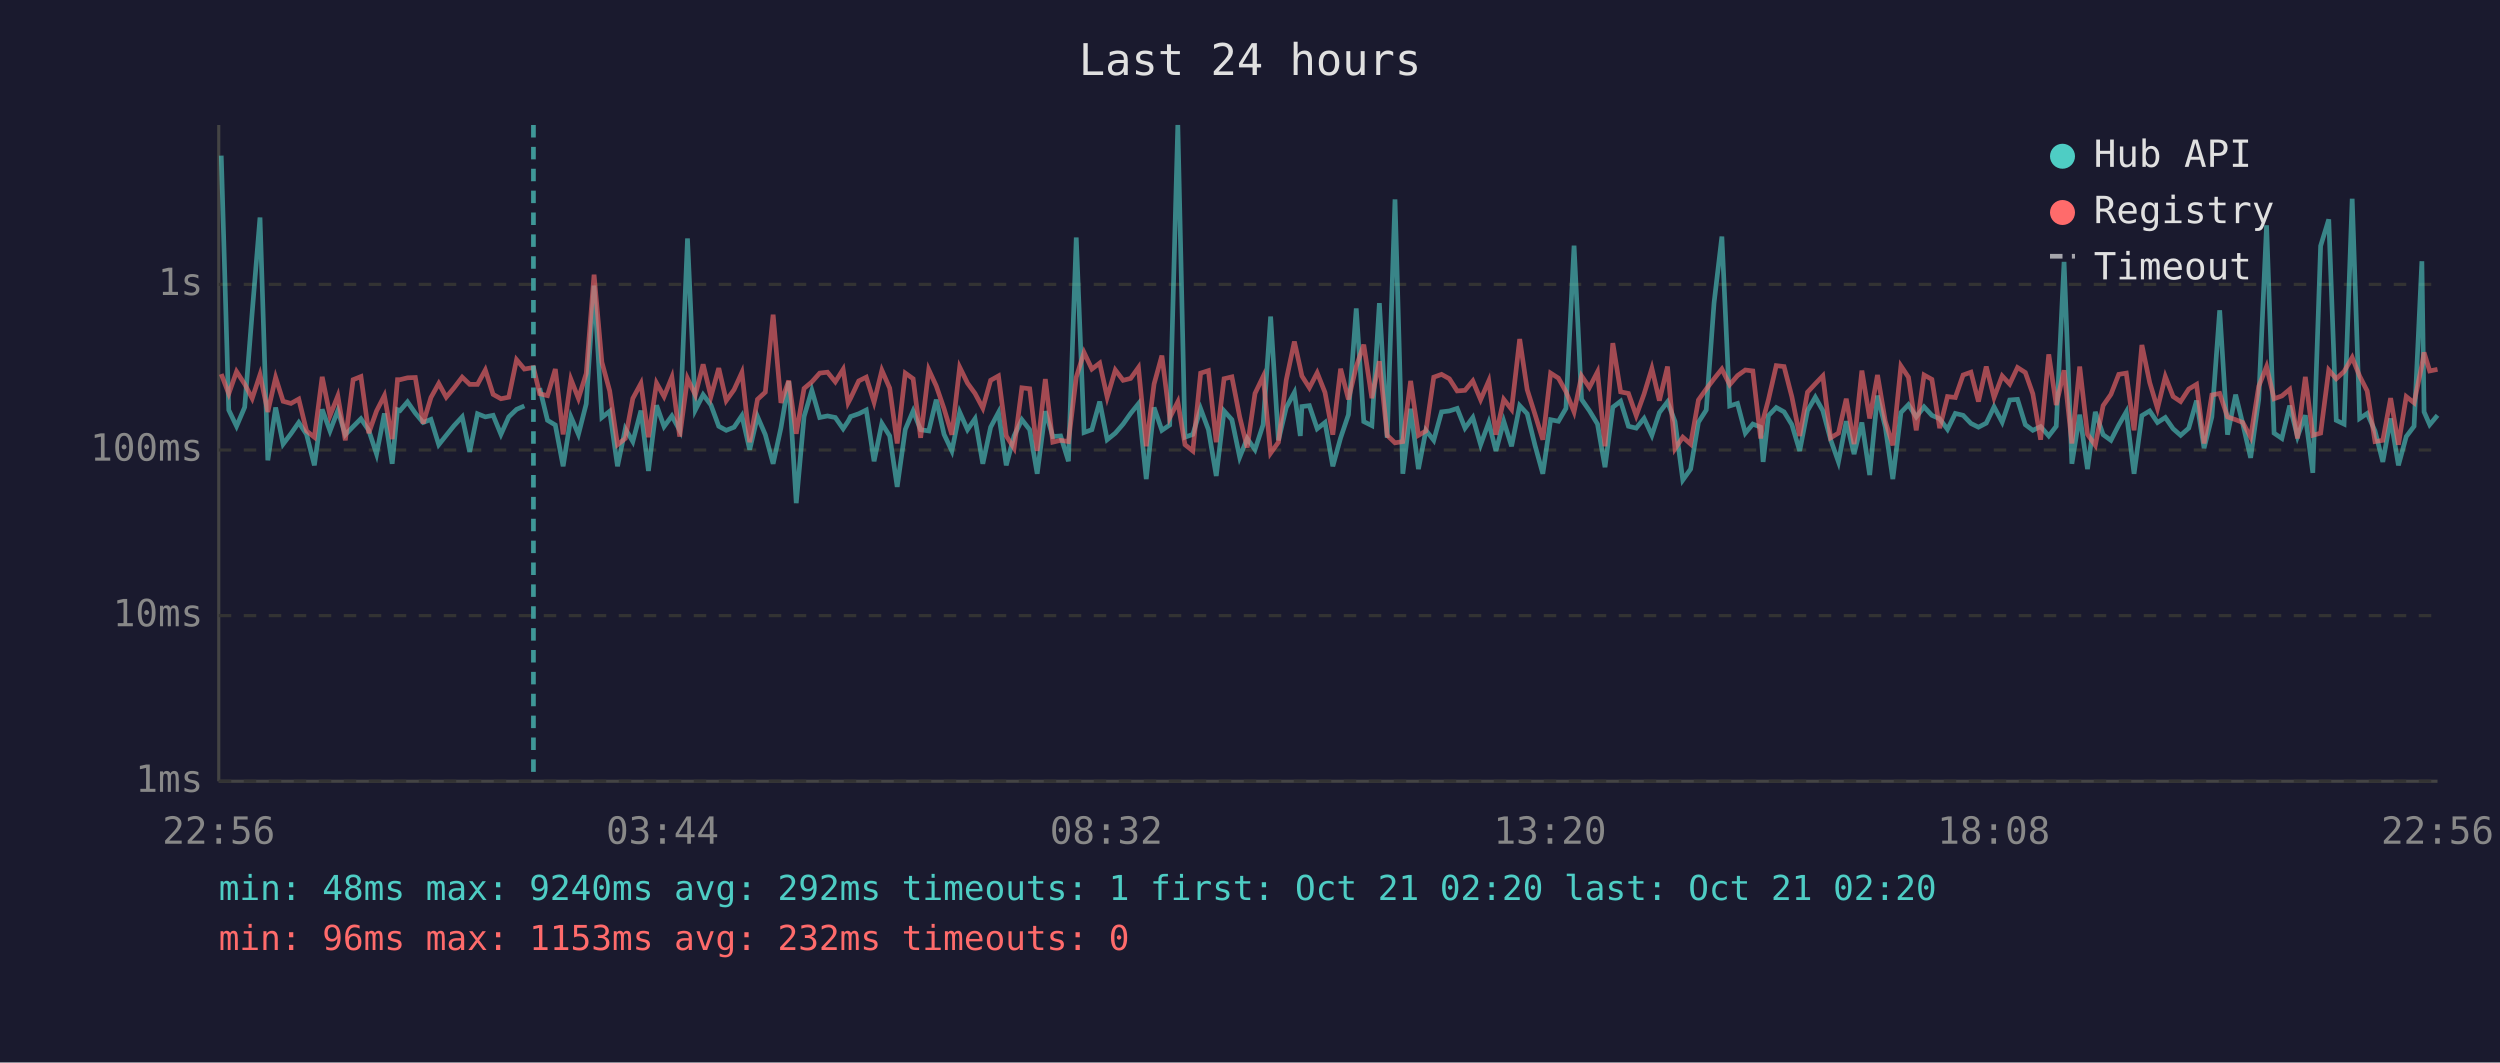
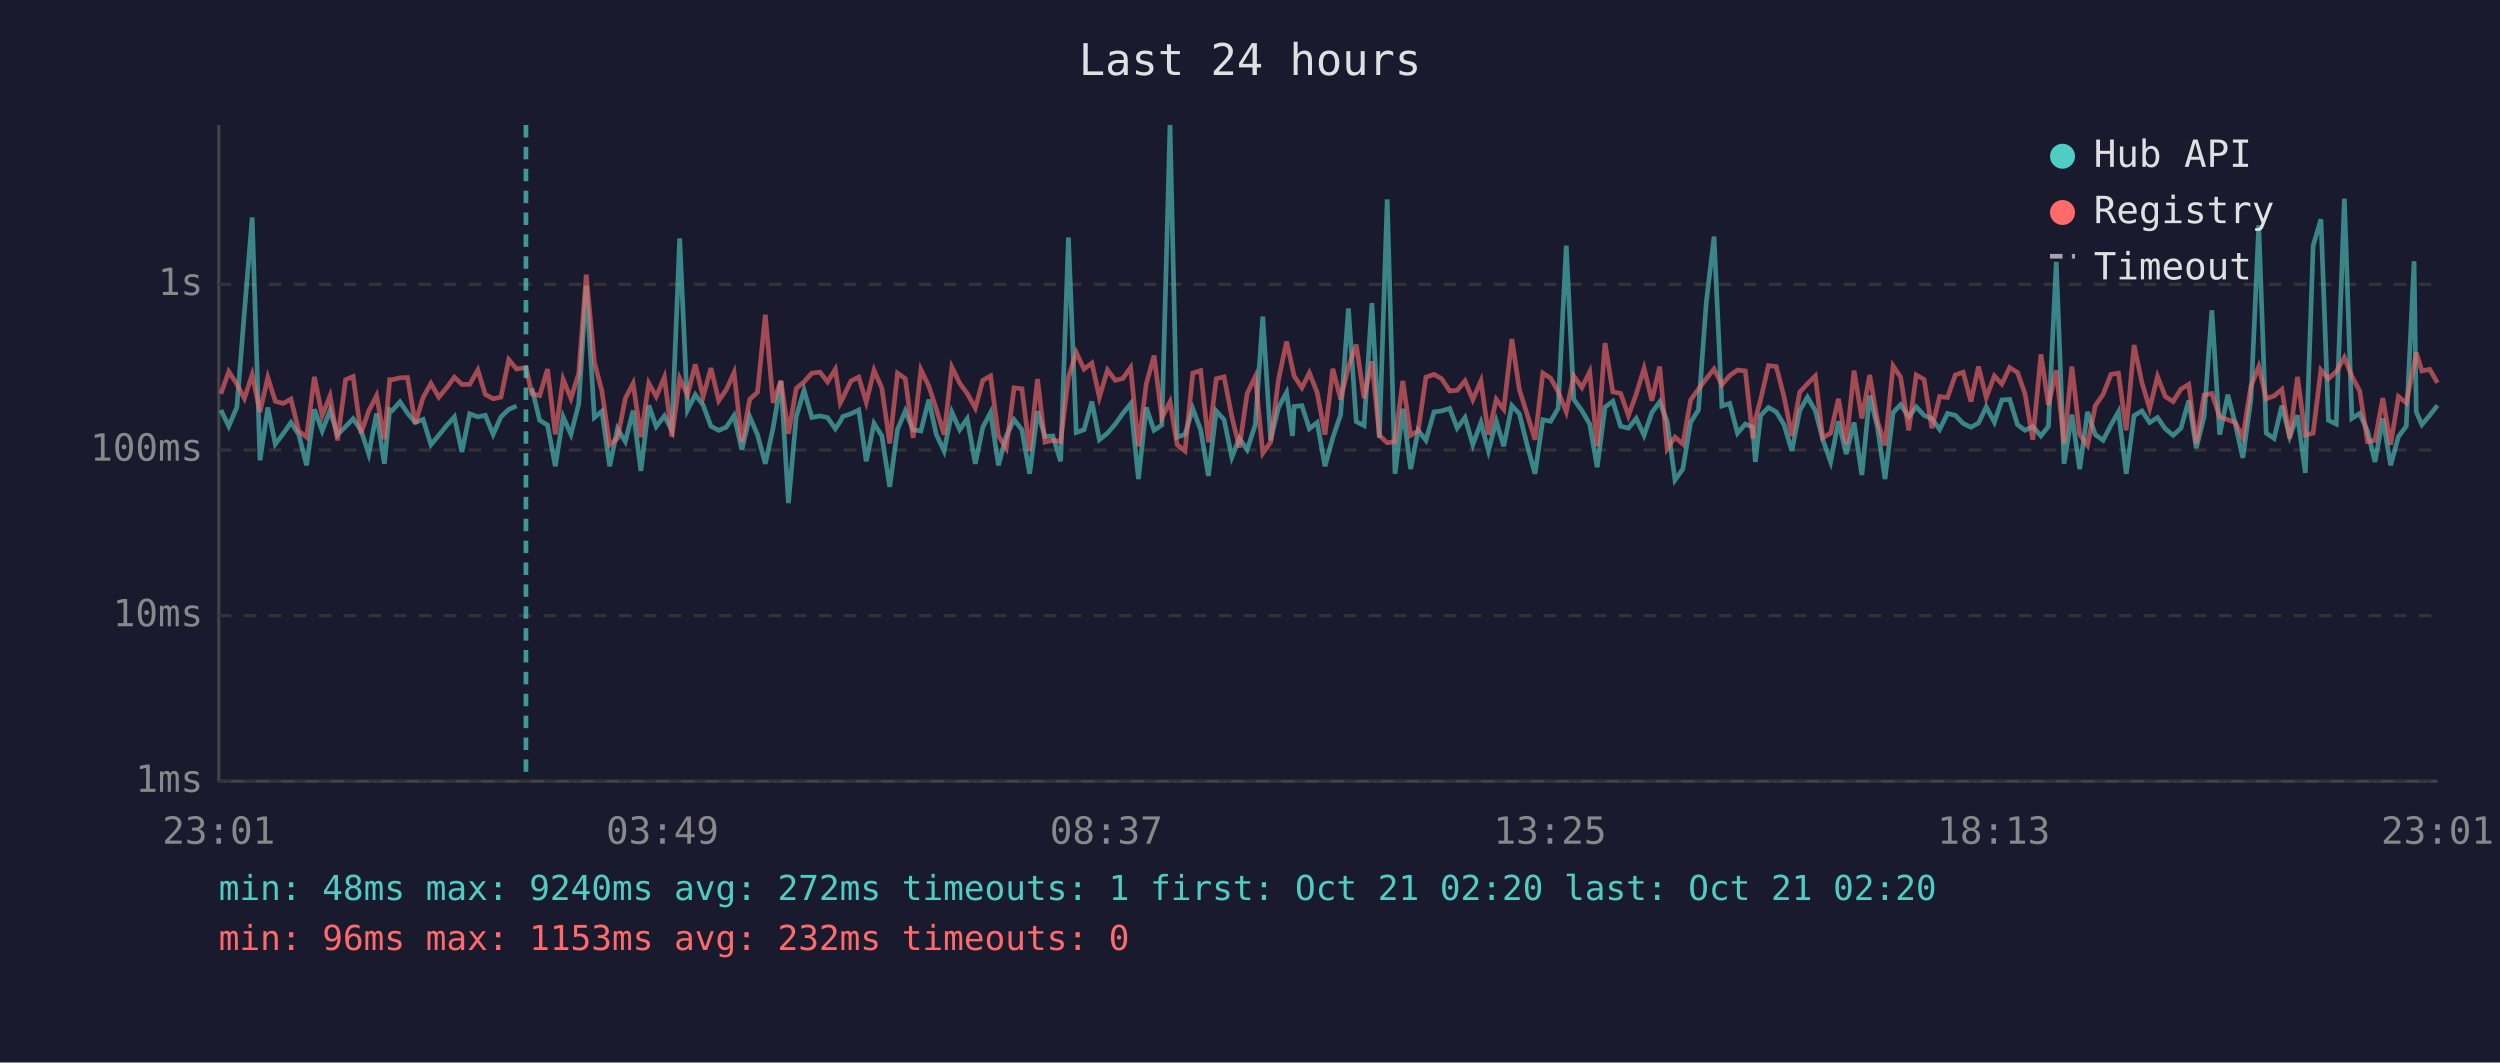
<svg xmlns="http://www.w3.org/2000/svg" viewBox="0 0 800 340" font-family="monospace" font-size="12">
  <rect width="800" height="340" fill="#1a1a2e" />
  <text x="400" y="24" fill="#e0e0e0" font-size="14" text-anchor="middle">Last 24 hours</text>
  <line x1="70" y1="40" x2="70" y2="250" stroke="#444" stroke-width="1" />
  <line x1="70" y1="250" x2="780" y2="250" stroke="#444" stroke-width="1" />
  <line x1="70" y1="250" x2="780" y2="250" stroke="#333" stroke-width="1" stroke-dasharray="4" />
  <text x="65" y="250" fill="#888" text-anchor="end" dominant-baseline="middle">1ms</text>
  <line x1="70" y1="197" x2="780" y2="197" stroke="#333" stroke-width="1" stroke-dasharray="4" />
  <text x="65" y="197" fill="#888" text-anchor="end" dominant-baseline="middle">10ms</text>
  <line x1="70" y1="144" x2="780" y2="144" stroke="#333" stroke-width="1" stroke-dasharray="4" />
  <text x="65" y="144" fill="#888" text-anchor="end" dominant-baseline="middle">100ms</text>
  <line x1="70" y1="91" x2="780" y2="91" stroke="#333" stroke-width="1" stroke-dasharray="4" />
  <text x="65" y="91" fill="#888" text-anchor="end" dominant-baseline="middle">1s</text>
-   <text x="70" y="270" fill="#888" text-anchor="middle">22:56</text>
-   <text x="212" y="270" fill="#888" text-anchor="middle">03:44</text>
-   <text x="354" y="270" fill="#888" text-anchor="middle">08:32</text>
-   <text x="496" y="270" fill="#888" text-anchor="middle">13:20</text>
-   <text x="638" y="270" fill="#888" text-anchor="middle">18:08</text>
-   <text x="780" y="270" fill="#888" text-anchor="middle">22:56</text>
-   <polyline points="70.8,49.8 73.2,131.2 75.7,136.4 78.3,130.3 80.7,100.0 83.2,69.6 85.7,147.3 88.2,130.4 90.6,142.1 93.1,138.8 95.6,135.2 98.1,139.0 100.6,148.9 103.1,131.0 105.6,137.9 108.1,131.4 110.5,139.1 113.0,136.5 115.5,134.0 118.0,137.7 120.5,145.3 123.0,132.3 125.5,148.4 127.2,131.1 128.0,131.4 130.4,128.6 132.9,132.2 135.4,135.2 137.9,134.2 140.4,142.3 142.8,139.3 145.3,136.2 147.9,133.4 150.3,144.6 152.8,132.4 155.3,133.4 157.8,132.9 160.3,139.0 162.8,133.4 165.3,131.0 167.8,129.9" fill="none" stroke="#4ecdc4" stroke-width="1.5" opacity="0.6" />
-   <polyline points="172.7,124.2 175.2,134.5 177.7,136.0 180.2,149.2 182.7,133.4 185.1,139.0 187.6,129.2 190.1,91.4 192.6,133.6 195.1,131.6 197.6,149.2 200.1,137.2 202.5,141.3 205.1,131.4 207.5,150.7 210.1,129.7 212.5,136.5 215.0,133.1 217.5,137.7 220.0,76.3 222.5,131.2 225.0,126.3 227.5,129.6 230.0,136.4 232.4,137.7 234.9,136.7 237.4,133.0 239.9,143.9 242.4,133.3 244.9,139.1 247.4,148.4 249.9,136.9 252.4,122.0 254.8,161.0 257.3,133.3 259.8,124.9 262.3,133.6 264.8,133.1 267.3,133.6 269.8,137.2 271.4,134.8 272.2,133.3 274.8,132.4 277.2,131.2 279.7,147.6 282.2,135.5 284.7,139.5 287.1,155.8 289.7,137.4 292.2,131.5 294.6,137.5 297.2,137.9 299.6,127.9 302.1,139.0 304.6,144.3 307.1,131.9 309.6,137.5 312.0,134.0 314.5,148.4 317.0,136.7 319.5,132.0 322.0,148.9 324.5,139.5 327.0,134.3 329.5,137.5 331.9,151.6 334.5,131.6 336.9,139.7 339.4,139.5 341.9,147.6 344.4,76.0 346.9,138.4 349.4,137.5 351.9,128.5 354.3,140.7 356.9,138.6 359.4,135.7 361.8,132.3 364.3,129.2 366.8,153.3 369.3,130.4 371.8,137.7 374.3,136.0 376.9,40.0 379.2,139.9 381.7,139.0 384.2,130.8 386.7,137.5 389.2,152.3 391.7,131.5 394.2,134.3 396.7,146.3 399.1,140.3 401.6,143.9 404.2,135.9 406.6,101.3 409.1,140.9 411.6,130.4 414.2,125.6 416.1,139.5 416.6,130.1 419.0,129.8 421.5,137.2 424.0,135.2 426.5,149.2 429.0,140.1 431.5,132.7 434.0,98.7 436.4,134.9 439.0,136.2 441.4,97.0 443.9,140.1 446.4,63.8 448.9,151.6 451.4,130.8 453.9,150.1 456.3,137.7 458.8,140.9 461.3,131.8 463.8,131.5 466.3,130.7 468.8,137.0 471.3,133.6 473.8,142.3 476.4,135.2 478.7,144.3 481.2,134.8 483.7,142.8 486.3,129.8 488.7,132.4 491.2,142.5 493.7,151.6 496.2,134.3 498.7,134.8 501.1,130.7 503.7,78.6 506.1,127.8 508.6,131.4 511.2,135.7 513.6,149.5 516.1,130.3 518.6,128.4 521.1,136.4 523.6,137.0 526.1,133.9 528.6,139.3 531.0,132.0 533.6,128.6 536.0,134.9 538.5,153.6 541.0,150.1 543.5,135.1 546.0,131.2 548.5,96.9 551.0,75.7 553.5,129.9 556.0,129.1 558.5,138.6 560.9,135.7 563.4,136.7 564.2,147.8 565.9,133.0 568.4,130.4 570.9,131.8 573.4,135.9 575.9,144.3 578.4,131.4 580.9,127.1 583.3,131.4 585.8,140.7 588.3,147.8 590.8,134.8 593.3,145.3 595.8,135.2 598.3,152.0 600.8,126.6 603.3,136.7 605.7,153.3 608.3,132.0 610.7,129.5 613.2,133.4 615.7,130.2 618.2,132.9 620.7,134.0 623.2,137.4 625.7,132.3 628.2,132.9 630.7,135.5 633.1,136.7 635.6,135.4 638.1,130.2 640.7,135.1 643.1,128.0 645.6,127.8 648.1,135.9 650.5,137.7 653.0,136.5 655.6,139.5 658.0,136.4 660.5,83.8 663.0,148.4 665.5,132.7 668.0,150.1 670.5,131.8 673.0,139.1 675.5,140.9 678.0,136.0 680.4,131.8 682.9,151.6 685.4,133.0 687.9,131.5 690.4,135.2 692.9,133.6 695.4,137.2 697.8,139.3 700.4,137.0 702.9,128.2 705.3,143.4 707.8,133.4 710.3,99.3 712.8,139.1 715.4,126.3 717.7,135.7 720.2,146.5 722.8,127.7 725.3,72.1 727.7,138.6 730.2,140.3 732.7,129.8 735.2,139.7 737.7,132.9 740.1,151.3 742.6,78.7 745.2,70.2 747.6,134.5 750.1,135.7 752.7,63.6 755.1,133.9 757.5,132.3 760.0,137.9 762.5,147.8 765.0,133.9 767.5,148.9 770.0,139.7 772.5,136.4 775.0,83.6 775.7,131.8 777.5,135.9 780.0,132.9" fill="none" stroke="#4ecdc4" stroke-width="1.5" opacity="0.6" />
-   <polyline points="70.8,119.7 73.2,126.0 75.7,118.9 78.3,122.9 80.7,127.5 83.2,119.9 85.7,131.8 88.2,120.8 90.6,128.4 93.1,129.1 95.6,127.7 98.1,137.9 100.6,139.9 103.1,120.6 105.6,133.0 108.1,126.7 110.5,140.9 113.0,121.5 115.5,120.5 118.0,138.6 120.5,131.5 123.0,126.6 125.5,140.5 127.2,121.5 128.0,121.5 130.4,120.9 132.9,120.8 135.4,135.5 137.9,127.2 140.4,122.7 142.8,127.1 145.3,124.1 147.9,120.7 150.3,123.0 152.8,123.0 155.3,118.4 157.8,126.2 160.3,127.6 162.8,127.1 165.3,115.1 167.8,118.1 170.7,117.6 172.7,126.0 175.2,126.6 177.7,118.1 180.2,139.0 182.7,121.4 185.1,127.5 187.6,119.5 190.1,87.9 192.6,115.9 195.1,125.1 197.6,142.3 200.1,140.3 202.5,127.5 205.1,122.7 207.5,139.9 210.1,122.6 212.5,126.9 215.0,120.7 217.5,139.7 220.0,121.1 222.5,126.4 225.0,116.6 227.5,126.9 230.0,117.8 232.4,128.2 234.9,124.7 237.4,119.2 239.9,141.5 242.4,127.8 244.9,125.5 247.4,100.7 249.9,128.9 252.4,121.8 254.8,138.8 257.3,124.3 259.8,122.2 262.3,119.4 264.8,119.1 267.3,122.2 269.8,118.2 271.4,128.9 272.2,127.4 274.8,121.9 277.2,120.7 279.7,128.7 282.2,118.5 284.7,124.2 287.1,141.9 289.7,119.4 292.2,121.2 294.6,140.1 297.2,118.3 299.6,123.5 302.1,130.8 304.6,139.1 307.1,117.5 309.6,122.6 312.0,125.9 314.5,130.6 317.0,121.7 319.5,120.3 322.0,139.5 324.5,143.4 327.0,124.1 329.5,124.4 331.9,144.3 334.5,121.3 336.9,141.5 339.4,140.9 341.9,141.3 344.4,120.7 346.9,112.8 349.4,118.1 351.9,116.2 354.3,127.1 356.9,118.4 359.4,121.7 361.8,121.1 364.3,117.6 366.8,142.8 369.3,122.9 371.8,113.8 374.3,133.7 376.9,128.6 379.2,142.3 381.7,144.3 384.2,119.4 386.7,118.6 389.2,141.5 391.7,121.2 394.2,120.6 396.7,133.4 399.1,143.2 401.6,125.9 404.2,120.5 406.6,145.0 409.1,141.5 411.6,121.6 414.2,109.3 416.1,117.9 416.6,120.3 419.0,124.1 421.5,119.3 424.0,125.6 426.5,139.1 429.0,118.0 431.5,127.8 434.0,117.3 436.4,110.3 439.0,127.4 441.4,115.6 443.9,139.3 446.4,141.7 448.9,141.3 451.4,121.9 453.9,139.3 456.3,137.9 458.8,120.7 461.3,119.8 463.8,121.2 466.3,125.1 468.8,124.9 471.3,121.9 473.8,127.9 476.4,121.9 478.7,139.1 481.2,127.8 483.7,131.0 486.3,108.5 488.7,124.7 491.2,132.6 493.7,140.7 496.2,119.4 498.7,121.0 501.1,125.3 503.7,131.8 506.1,120.3 508.6,124.0 511.2,119.0 513.6,142.8 516.1,109.8 518.6,125.4 521.1,125.9 523.6,133.0 526.1,126.1 528.6,117.9 531.0,128.2 533.6,117.3 536.0,143.6 538.5,139.9 541.0,142.1 543.5,128.0 546.0,124.5 548.5,121.2 551.0,118.1 553.5,123.1 556.0,120.2 558.5,118.4 560.9,118.7 563.4,140.3 564.2,134.2 565.9,127.9 568.4,117.0 570.9,117.3 573.4,127.0 575.9,139.5 578.4,125.5 580.9,122.8 583.3,120.3 585.8,140.1 588.3,138.6 590.8,127.6 593.3,142.1 595.8,118.6 598.3,133.9 600.8,120.0 603.3,134.8 605.7,142.5 608.3,117.1 610.7,120.7 613.2,137.7 615.7,120.0 618.2,121.4 620.7,137.0 623.2,126.9 625.7,127.2 628.2,120.0 630.7,119.1 633.1,128.5 635.6,117.3 638.1,127.2 640.7,120.3 643.1,122.9 645.6,117.6 648.1,119.2 650.5,126.0 653.0,140.7 655.6,113.4 658.0,129.6 660.5,118.5 663.0,141.9 665.5,117.3 668.0,139.0 670.5,142.5 673.0,129.8 675.5,126.2 678.0,119.8 680.4,119.4 682.9,137.7 685.4,110.4 687.9,122.4 690.4,130.7 692.9,120.5 695.4,126.9 697.8,128.5 700.4,124.5 702.9,123.0 705.3,141.9 707.8,126.4 710.3,125.9 712.8,133.4 715.4,134.3 717.7,135.2 720.2,139.9 722.8,123.6 725.3,117.3 727.7,127.6 730.2,126.7 732.7,124.6 735.2,140.3 737.7,120.6 740.1,139.3 742.6,138.6 745.2,118.4 747.6,121.2 750.1,118.9 752.7,114.4 755.1,120.4 757.5,125.1 760.0,141.3 762.5,140.9 765.0,127.4 767.5,142.3 770.0,126.9 772.5,128.9 775.0,116.9 775.7,112.8 777.5,118.7 780.0,118.2" fill="none" stroke="#ff6b6b" stroke-width="1.5" opacity="0.6" />
-   <line x1="170.7" y1="40" x2="170.7" y2="250" stroke="#4ecdc4" stroke-width="1.5" stroke-dasharray="4,3" opacity="0.7" />
+   <text x="70" y="270" fill="#888" text-anchor="middle">23:01</text>
+   <text x="212" y="270" fill="#888" text-anchor="middle">03:49</text>
+   <text x="354" y="270" fill="#888" text-anchor="middle">08:37</text>
+   <text x="496" y="270" fill="#888" text-anchor="middle">13:25</text>
+   <text x="638" y="270" fill="#888" text-anchor="middle">18:13</text>
+   <text x="780" y="270" fill="#888" text-anchor="middle">23:01</text>
+   <polyline points="70.7,131.2 73.2,136.4 75.8,130.3 78.2,100.0 80.7,69.6 83.2,147.3 85.7,130.4 88.1,142.1 90.6,138.8 93.1,135.2 95.6,139.0 98.1,148.9 100.6,131.0 103.1,137.9 105.6,131.4 108.0,139.1 110.6,136.5 113.0,134.0 115.5,137.7 118.0,145.3 120.5,132.3 123.0,148.4 124.7,131.1 125.5,131.4 128.0,128.6 130.4,132.2 132.9,135.2 135.4,134.2 137.9,142.3 140.4,139.3 142.9,136.2 145.4,133.4 147.8,144.6 150.3,132.4 152.9,133.4 155.3,132.9 157.8,139.0 160.3,133.4 162.8,131.0 165.3,129.9" fill="none" stroke="#4ecdc4" stroke-width="1.5" opacity="0.6" />
+   <polyline points="170.2,124.2 172.7,134.5 175.2,136.0 177.7,149.2 180.2,133.4 182.7,139.0 185.2,129.2 187.6,91.4 190.2,133.6 192.6,131.6 195.1,149.2 197.6,137.2 200.1,141.3 202.6,131.4 205.1,150.7 207.6,129.7 210.0,136.5 212.6,133.1 215.0,137.7 217.5,76.3 220.0,131.2 222.5,126.3 225.0,129.6 227.5,136.4 230.0,137.7 232.4,136.7 234.9,133.0 237.4,143.9 239.9,133.3 242.4,139.1 244.9,148.4 247.4,136.9 249.9,122.0 252.3,161.0 254.8,133.3 257.3,124.9 259.8,133.6 262.4,133.1 264.8,133.6 267.3,137.2 268.9,134.8 269.7,133.3 272.3,132.4 274.8,131.2 277.2,147.6 279.7,135.5 282.2,139.5 284.7,155.8 287.2,137.4 289.7,131.5 292.2,137.5 294.7,137.9 297.2,127.9 299.6,139.0 302.1,144.3 304.6,131.9 307.1,137.5 309.5,134.0 312.1,148.4 314.5,136.7 317.0,132.0 319.5,148.9 322.0,139.5 324.5,134.3 327.0,137.5 329.5,151.6 332.0,131.6 334.4,139.7 336.9,139.5 339.4,147.6 341.9,76.0 344.4,138.4 346.9,137.5 349.4,128.5 351.8,140.7 354.4,138.6 356.9,135.7 359.3,132.3 361.8,129.2 364.3,153.3 366.8,130.4 369.3,137.7 371.8,136.0 374.4,40.0 376.7,139.9 379.2,139.0 381.7,130.8 384.2,137.5 386.7,152.3 389.2,131.5 391.7,134.3 394.2,146.3 396.6,140.3 399.1,143.9 401.7,135.9 404.1,101.3 406.6,140.9 409.1,130.4 411.7,125.6 413.6,139.5 414.1,130.1 416.6,129.8 419.0,137.2 421.5,135.2 424.0,149.2 426.5,140.1 429.0,132.7 431.5,98.7 434.0,134.9 436.5,136.2 439.0,97.0 441.4,140.1 443.9,63.8 446.4,151.6 448.9,130.8 451.4,150.1 453.8,137.7 456.3,140.9 458.9,131.8 461.3,131.5 463.9,130.7 466.3,137.0 468.8,133.6 471.3,142.3 473.9,135.2 476.3,144.3 478.8,134.8 481.2,142.8 483.8,129.8 486.2,132.4 488.7,142.5 491.2,151.6 493.7,134.3 496.2,134.8 498.6,130.7 501.2,78.6 503.6,127.8 506.2,131.4 508.7,135.7 511.1,149.5 513.6,130.3 516.1,128.4 518.6,136.4 521.1,137.0 523.6,133.9 526.1,139.3 528.6,132.0 531.1,128.6 533.5,134.9 536.0,153.6 538.5,150.1 541.0,135.1 543.5,131.2 546.0,96.9 548.5,75.7 551.0,129.9 553.5,129.1 556.0,138.6 558.5,135.7 560.9,136.7 561.7,147.8 563.4,133.0 565.9,130.4 568.4,131.8 570.9,135.9 573.4,144.3 575.9,131.4 578.4,127.1 580.9,131.4 583.3,140.7 585.8,147.8 588.3,134.8 590.8,145.3 593.3,135.2 595.8,152.0 598.3,126.6 600.8,136.7 603.2,153.3 605.8,132.0 608.2,129.5 610.8,133.4 613.2,130.2 615.7,132.9 618.2,134.0 620.7,137.4 623.2,132.3 625.7,132.9 628.2,135.5 630.7,136.7 633.1,135.4 635.6,130.2 638.2,135.1 640.6,128.0 643.1,127.8 645.6,135.9 648.0,137.7 650.5,136.5 653.1,139.5 655.5,136.4 658.0,83.8 660.5,148.4 663.0,132.7 665.5,150.1 668.0,131.8 670.5,139.1 673.0,140.9 675.5,136.0 677.9,131.8 680.4,151.6 682.9,133.0 685.4,131.5 687.9,135.2 690.4,133.6 692.9,137.2 695.4,139.3 697.9,137.0 700.4,128.2 702.8,143.4 705.3,133.4 707.8,99.3 710.3,139.1 712.9,126.3 715.3,135.7 717.7,146.5 720.3,127.7 722.8,72.1 725.2,138.6 727.7,140.3 730.2,129.8 732.7,139.7 735.2,132.9 737.7,151.3 740.2,78.7 742.7,70.2 745.1,134.5 747.6,135.7 750.2,63.6 752.6,133.9 755.1,132.3 757.6,137.9 760.0,147.8 762.5,133.9 765.0,148.9 767.5,139.7 770.0,136.4 772.5,83.6 773.2,131.8 775.0,135.9 777.5,132.9 780.0,129.7" fill="none" stroke="#4ecdc4" stroke-width="1.5" opacity="0.6" />
+   <polyline points="70.7,126.0 73.2,118.9 75.8,122.9 78.2,127.5 80.7,119.9 83.2,131.8 85.7,120.8 88.1,128.4 90.6,129.1 93.1,127.7 95.6,137.9 98.1,139.9 100.6,120.6 103.1,133.0 105.6,126.7 108.0,140.9 110.6,121.5 113.0,120.5 115.5,138.6 118.0,131.5 120.5,126.6 123.0,140.5 124.7,121.5 125.5,121.5 128.0,120.9 130.4,120.8 132.9,135.5 135.4,127.2 137.9,122.7 140.4,127.1 142.9,124.1 145.4,120.7 147.8,123.0 150.3,123.0 152.9,118.4 155.3,126.2 157.8,127.6 160.3,127.1 162.8,115.1 165.3,118.1 168.3,117.6 170.2,126.0 172.7,126.6 175.2,118.1 177.7,139.0 180.2,121.4 182.7,127.5 185.2,119.5 187.6,87.9 190.2,115.9 192.6,125.1 195.1,142.3 197.6,140.3 200.1,127.5 202.6,122.7 205.1,139.9 207.6,122.6 210.0,126.9 212.6,120.7 215.0,139.7 217.5,121.1 220.0,126.4 222.5,116.6 225.0,126.9 227.5,117.8 230.0,128.2 232.4,124.7 234.9,119.2 237.4,141.5 239.9,127.8 242.4,125.5 244.9,100.7 247.4,128.9 249.9,121.8 252.3,138.8 254.8,124.3 257.3,122.2 259.8,119.4 262.4,119.1 264.8,122.2 267.3,118.2 268.9,128.9 269.7,127.4 272.3,121.9 274.8,120.7 277.2,128.7 279.7,118.5 282.2,124.2 284.7,141.9 287.2,119.4 289.7,121.2 292.2,140.1 294.7,118.3 297.2,123.5 299.6,130.8 302.1,139.1 304.6,117.5 307.1,122.6 309.5,125.9 312.1,130.6 314.5,121.7 317.0,120.3 319.5,139.5 322.0,143.4 324.5,124.1 327.0,124.4 329.5,144.3 332.0,121.3 334.4,141.5 336.9,140.9 339.4,141.3 341.9,120.7 344.4,112.8 346.9,118.1 349.4,116.2 351.8,127.1 354.4,118.4 356.9,121.7 359.3,121.1 361.8,117.6 364.3,142.8 366.8,122.9 369.3,113.8 371.8,133.7 374.4,128.6 376.7,142.3 379.2,144.3 381.7,119.4 384.2,118.6 386.7,141.5 389.2,121.2 391.7,120.6 394.2,133.4 396.6,143.2 399.1,125.9 401.7,120.5 404.1,145.0 406.6,141.5 409.1,121.6 411.7,109.3 413.6,117.9 414.1,120.3 416.6,124.1 419.0,119.3 421.5,125.6 424.0,139.1 426.5,118.0 429.0,127.8 431.5,117.3 434.0,110.3 436.5,127.4 439.0,115.6 441.4,139.3 443.9,141.7 446.4,141.3 448.9,121.9 451.4,139.3 453.8,137.9 456.3,120.7 458.9,119.8 461.3,121.2 463.9,125.1 466.3,124.9 468.8,121.9 471.3,127.9 473.9,121.9 476.3,139.1 478.8,127.8 481.2,131.0 483.8,108.5 486.2,124.7 488.7,132.6 491.2,140.7 493.7,119.4 496.2,121.0 498.6,125.3 501.2,131.8 503.6,120.3 506.2,124.0 508.7,119.0 511.1,142.8 513.6,109.8 516.1,125.4 518.6,125.9 521.1,133.0 523.6,126.1 526.1,117.9 528.6,128.2 531.1,117.3 533.5,143.6 536.0,139.9 538.5,142.1 541.0,128.0 543.5,124.5 546.0,121.2 548.5,118.1 551.0,123.1 553.5,120.2 556.0,118.4 558.5,118.7 560.9,140.3 561.7,134.2 563.4,127.9 565.9,117.0 568.4,117.3 570.9,127.0 573.4,139.5 575.9,125.5 578.4,122.8 580.9,120.3 583.3,140.1 585.8,138.6 588.3,127.6 590.8,142.1 593.3,118.6 595.8,133.9 598.3,120.0 600.8,134.8 603.2,142.5 605.8,117.1 608.2,120.7 610.8,137.7 613.2,120.0 615.7,121.4 618.2,137.0 620.7,126.9 623.2,127.2 625.7,120.0 628.2,119.1 630.7,128.5 633.1,117.3 635.6,127.2 638.2,120.3 640.6,122.9 643.1,117.6 645.6,119.2 648.0,126.0 650.5,140.7 653.1,113.4 655.5,129.6 658.0,118.5 660.5,141.9 663.0,117.3 665.5,139.0 668.0,142.5 670.5,129.8 673.0,126.2 675.5,119.8 677.9,119.4 680.4,137.7 682.9,110.4 685.4,122.4 687.9,130.7 690.4,120.5 692.9,126.9 695.4,128.5 697.9,124.5 700.4,123.0 702.8,141.9 705.3,126.4 707.8,125.9 710.3,133.4 712.9,134.3 715.3,135.2 717.7,139.9 720.3,123.6 722.8,117.3 725.2,127.6 727.7,126.7 730.2,124.6 732.7,140.3 735.2,120.6 737.7,139.3 740.2,138.6 742.7,118.4 745.1,121.2 747.6,118.9 750.2,114.4 752.6,120.4 755.1,125.1 757.6,141.3 760.0,140.9 762.5,127.4 765.0,142.3 767.5,126.9 770.0,128.9 772.5,116.9 773.2,112.8 775.0,118.7 777.5,118.2 780.0,122.5" fill="none" stroke="#ff6b6b" stroke-width="1.5" opacity="0.6" />
+   <line x1="168.3" y1="40" x2="168.3" y2="250" stroke="#4ecdc4" stroke-width="1.5" stroke-dasharray="4,3" opacity="0.7" />
  <circle cx="660" cy="50" r="4" fill="#4ecdc4" />
  <text x="670" y="50" fill="#e0e0e0" dominant-baseline="middle">Hub API</text>
  <circle cx="660" cy="68" r="4" fill="#ff6b6b" />
  <text x="670" y="68" fill="#e0e0e0" dominant-baseline="middle">Registry</text>
  <line x1="656" y1="82" x2="664" y2="82" stroke="#e0e0e0" stroke-width="1.5" stroke-dasharray="4,3" opacity="0.7" />
  <text x="670" y="86" fill="#e0e0e0" dominant-baseline="middle">Timeout</text>
-   <text x="70" y="288" fill="#4ecdc4" font-size="11">min: 48ms  max: 9240ms  avg: 292ms  timeouts: 1  first: Oct 21 02:20  last: Oct 21 02:20</text>
+   <text x="70" y="288" fill="#4ecdc4" font-size="11">min: 48ms  max: 9240ms  avg: 272ms  timeouts: 1  first: Oct 21 02:20  last: Oct 21 02:20</text>
  <text x="70" y="304" fill="#ff6b6b" font-size="11">min: 96ms  max: 1153ms  avg: 232ms  timeouts: 0</text>
</svg>
